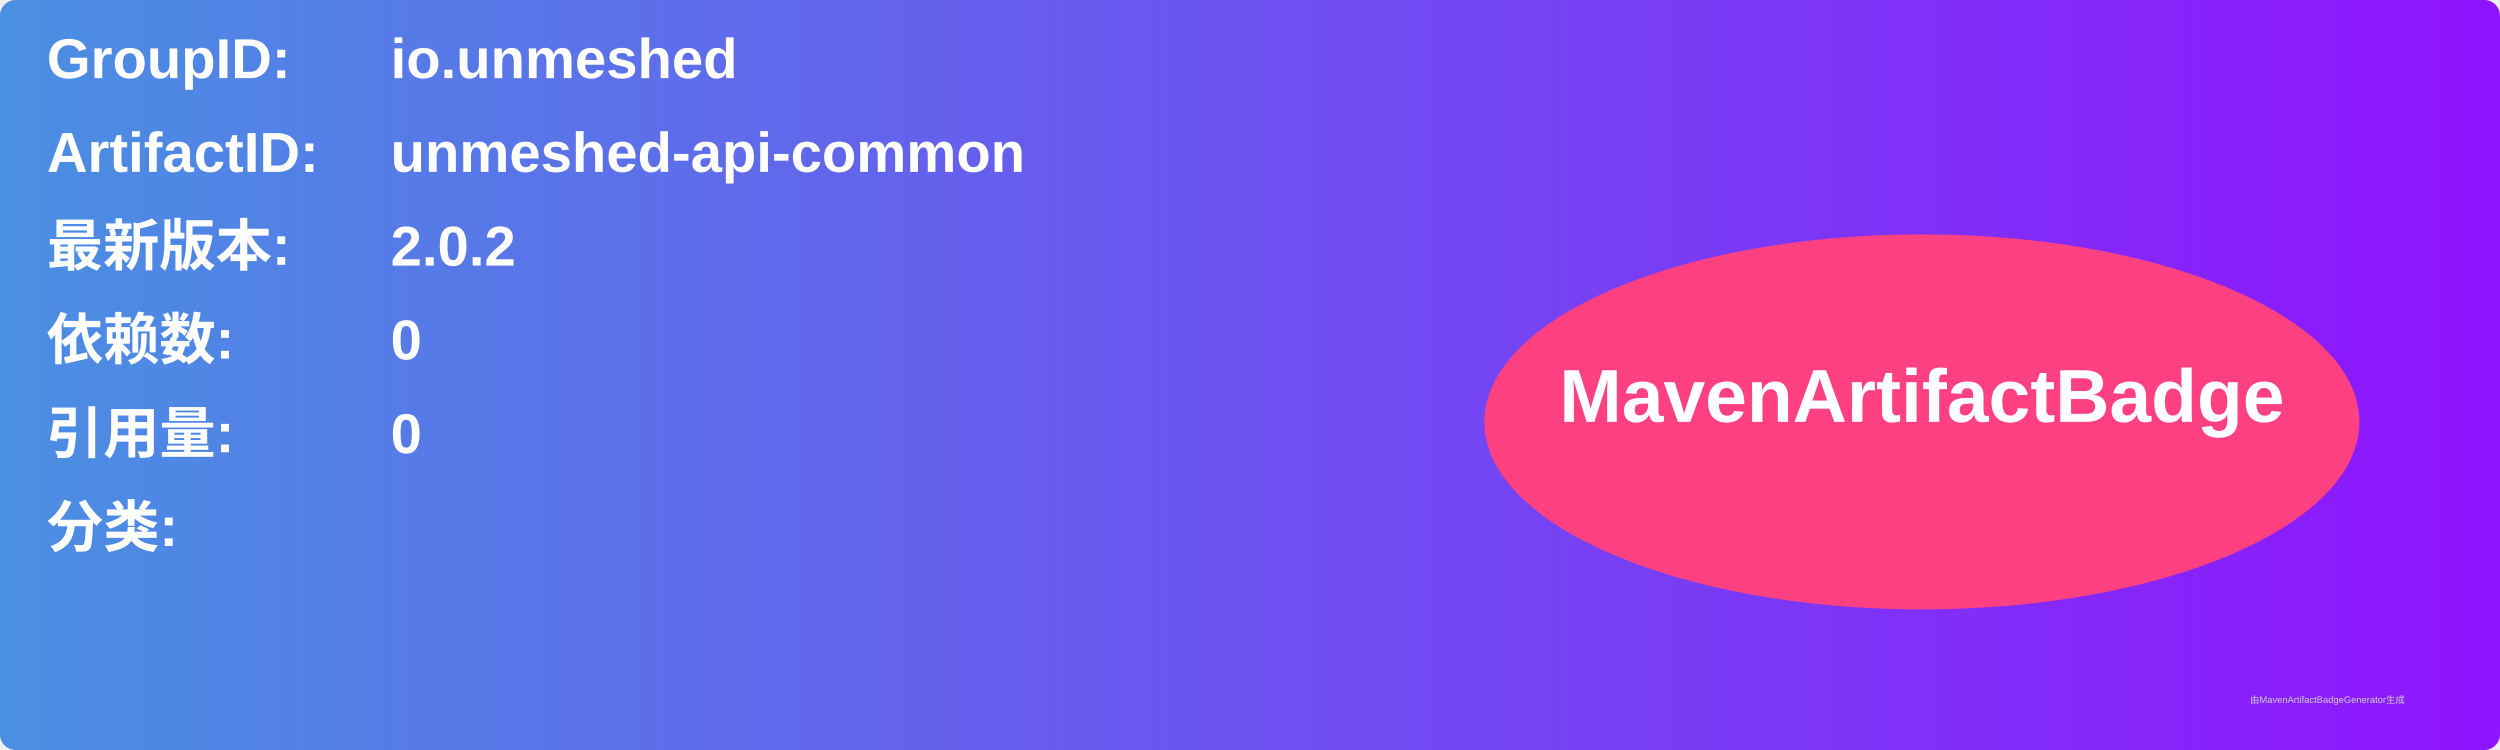
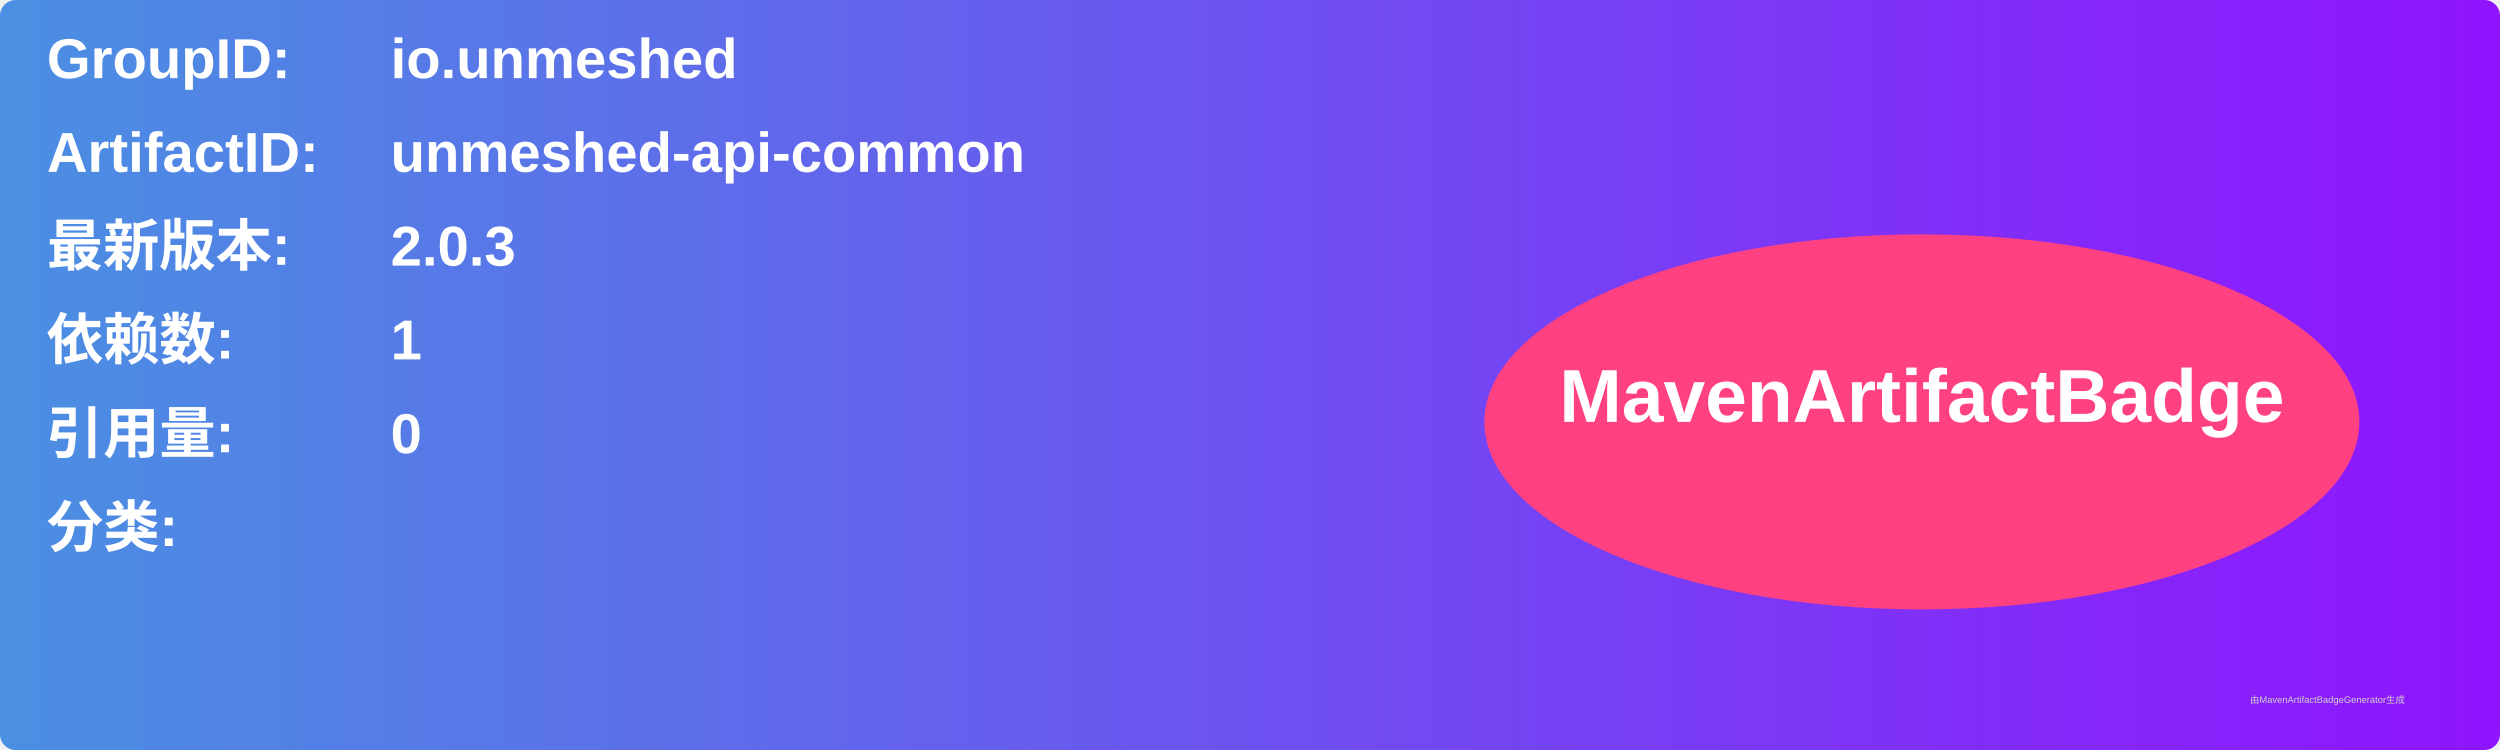
<svg xmlns="http://www.w3.org/2000/svg" width="800" height="240" viewBox="0 0 800 240">
  <linearGradient id="grad" x1="0%" y1="0%" x2="100%" y2="0%">
    <stop offset="0%" stop-color="#4a90e2" />
    <stop offset="100%" stop-color="#9013fe" />
  </linearGradient>
  <rect width="100%" height="100%" rx="5" ry="5" fill="url(#grad)" />
  <g transform="translate(15, 15)">
    <text x="0" y="10" font-family="Arial" font-size="18" fill="white" font-weight="bold" width="260">GroupID:</text>
    <text x="110" y="10" font-family="Arial" font-size="18" fill="white" font-weight="bold" width="460">io.unmeshed</text>
    <text x="0" y="40" font-family="Arial" font-size="18" fill="white" font-weight="bold" width="260">ArtifactID:</text>
    <text x="110" y="40" font-family="Arial" font-size="18" fill="white" font-weight="bold" width="460">unmeshed-api-common</text>
    <text x="0" y="70" font-family="Arial" font-size="18" fill="white" font-weight="bold">最新版本:</text>
    <text x="110" y="70" font-family="Arial" font-size="18" fill="white" font-weight="bold">
-       <tspan font-weight="bold">2.0.2</tspan>
+       <tspan font-weight="bold">2.0.3</tspan>
    </text>
    <text x="0" y="100" font-family="Arial" font-size="18" fill="white" font-weight="bold">依赖数: </text>
    <text x="110" y="100" font-family="Arial" font-size="18" fill="white">
-       <tspan font-weight="bold">0</tspan>
+       <tspan font-weight="bold">1</tspan>
    </text>
    <text x="0" y="130" font-family="Arial" font-size="18" fill="white" font-weight="bold">引用量: </text>
    <text x="110" y="130" font-family="Arial" font-size="18" fill="white">
      <tspan font-weight="bold">0</tspan>
    </text>
    <text x="0" y="160" font-family="Arial" font-size="18" fill="white" font-weight="bold">分类:</text>
    <text x="10" y="190" font-family="Arial" font-size="10" fill="white">
      <tspan font-weight="bold" />
    </text>
    <ellipse cx="600" cy="120" rx="140" ry="60" fill="#ff4081" />
    <text x="600" y="120" text-anchor="middle" font-family="Arial" font-size="24" fill="white" font-weight="bold">MavenArtifactBadge</text>
  </g>
  <text x="720" y="225" font-family="Arial" font-size="3" fill="#d0d0d0">由MavenArtifactBadgeGenerator生成</text>
</svg>
